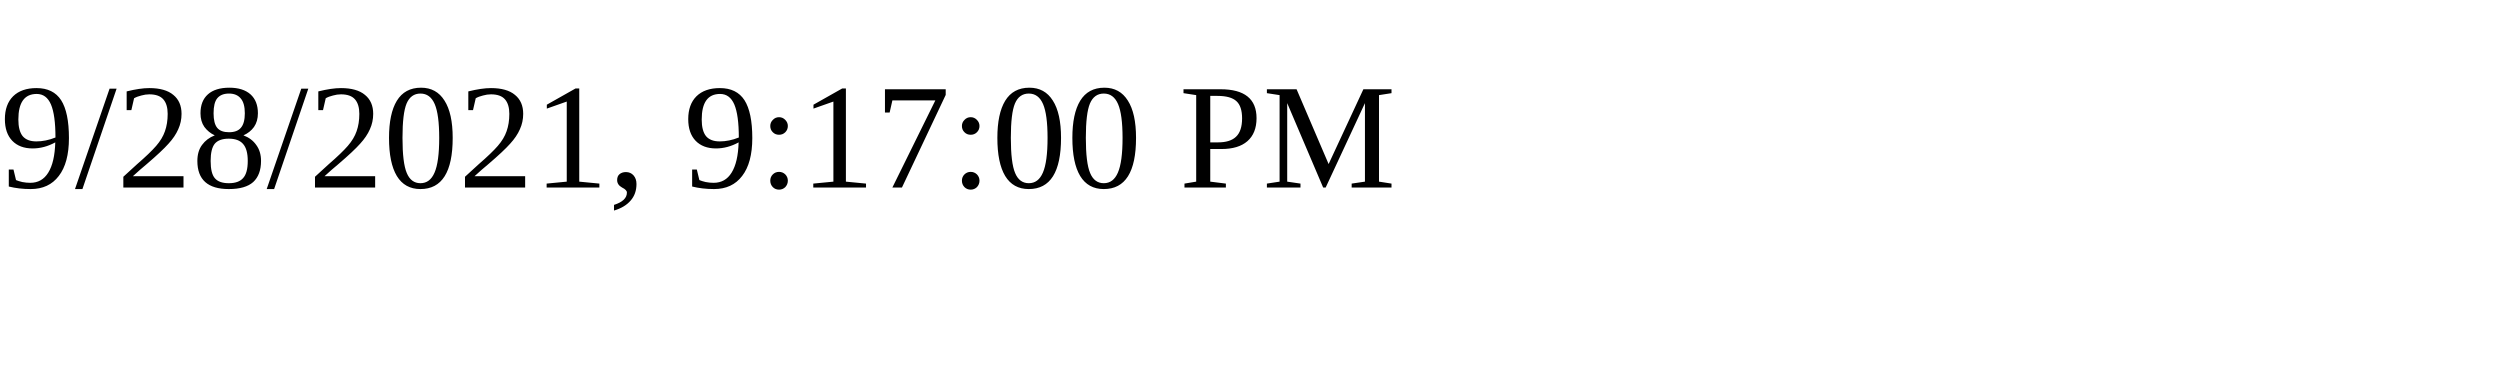
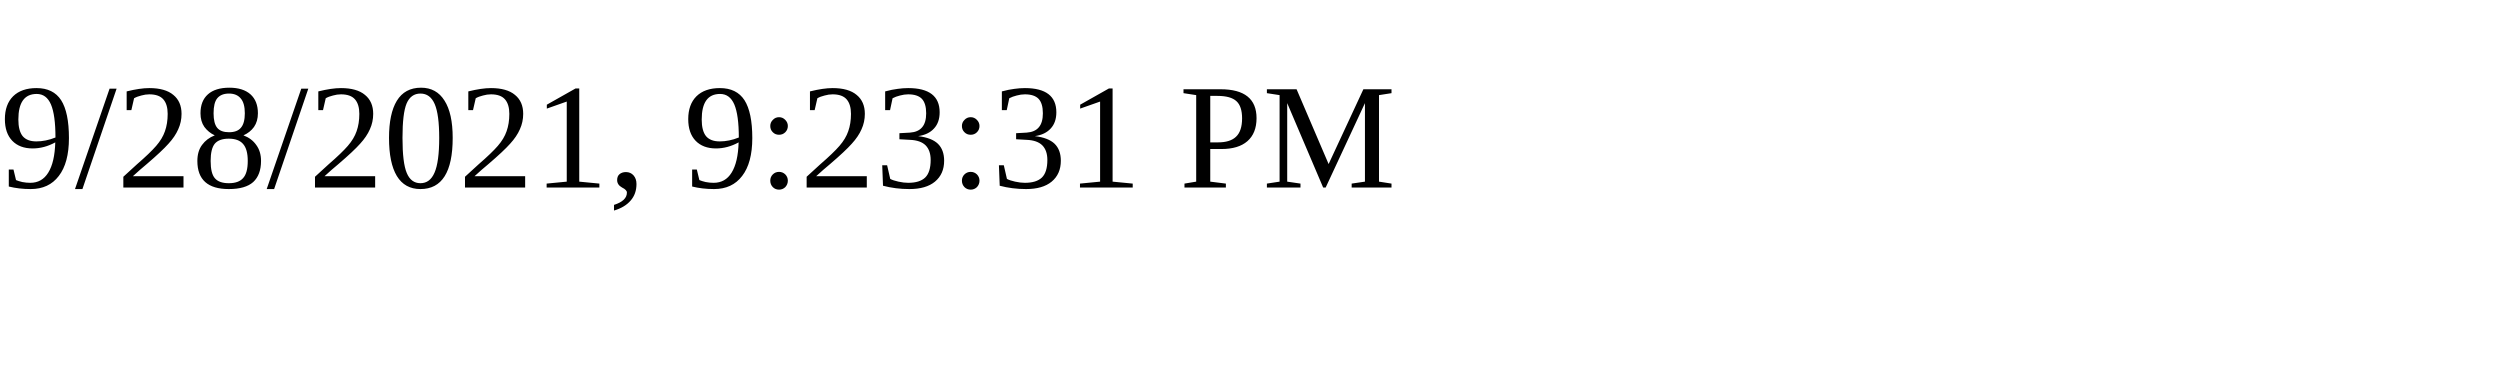
<svg xmlns="http://www.w3.org/2000/svg" height="30" width="200">
-   <text x="0" y="15">9/28/2021, 9:17:00 PM</text>
+   <text x="0" y="15">9/28/2021, 9:23:31 PM</text>
</svg>
